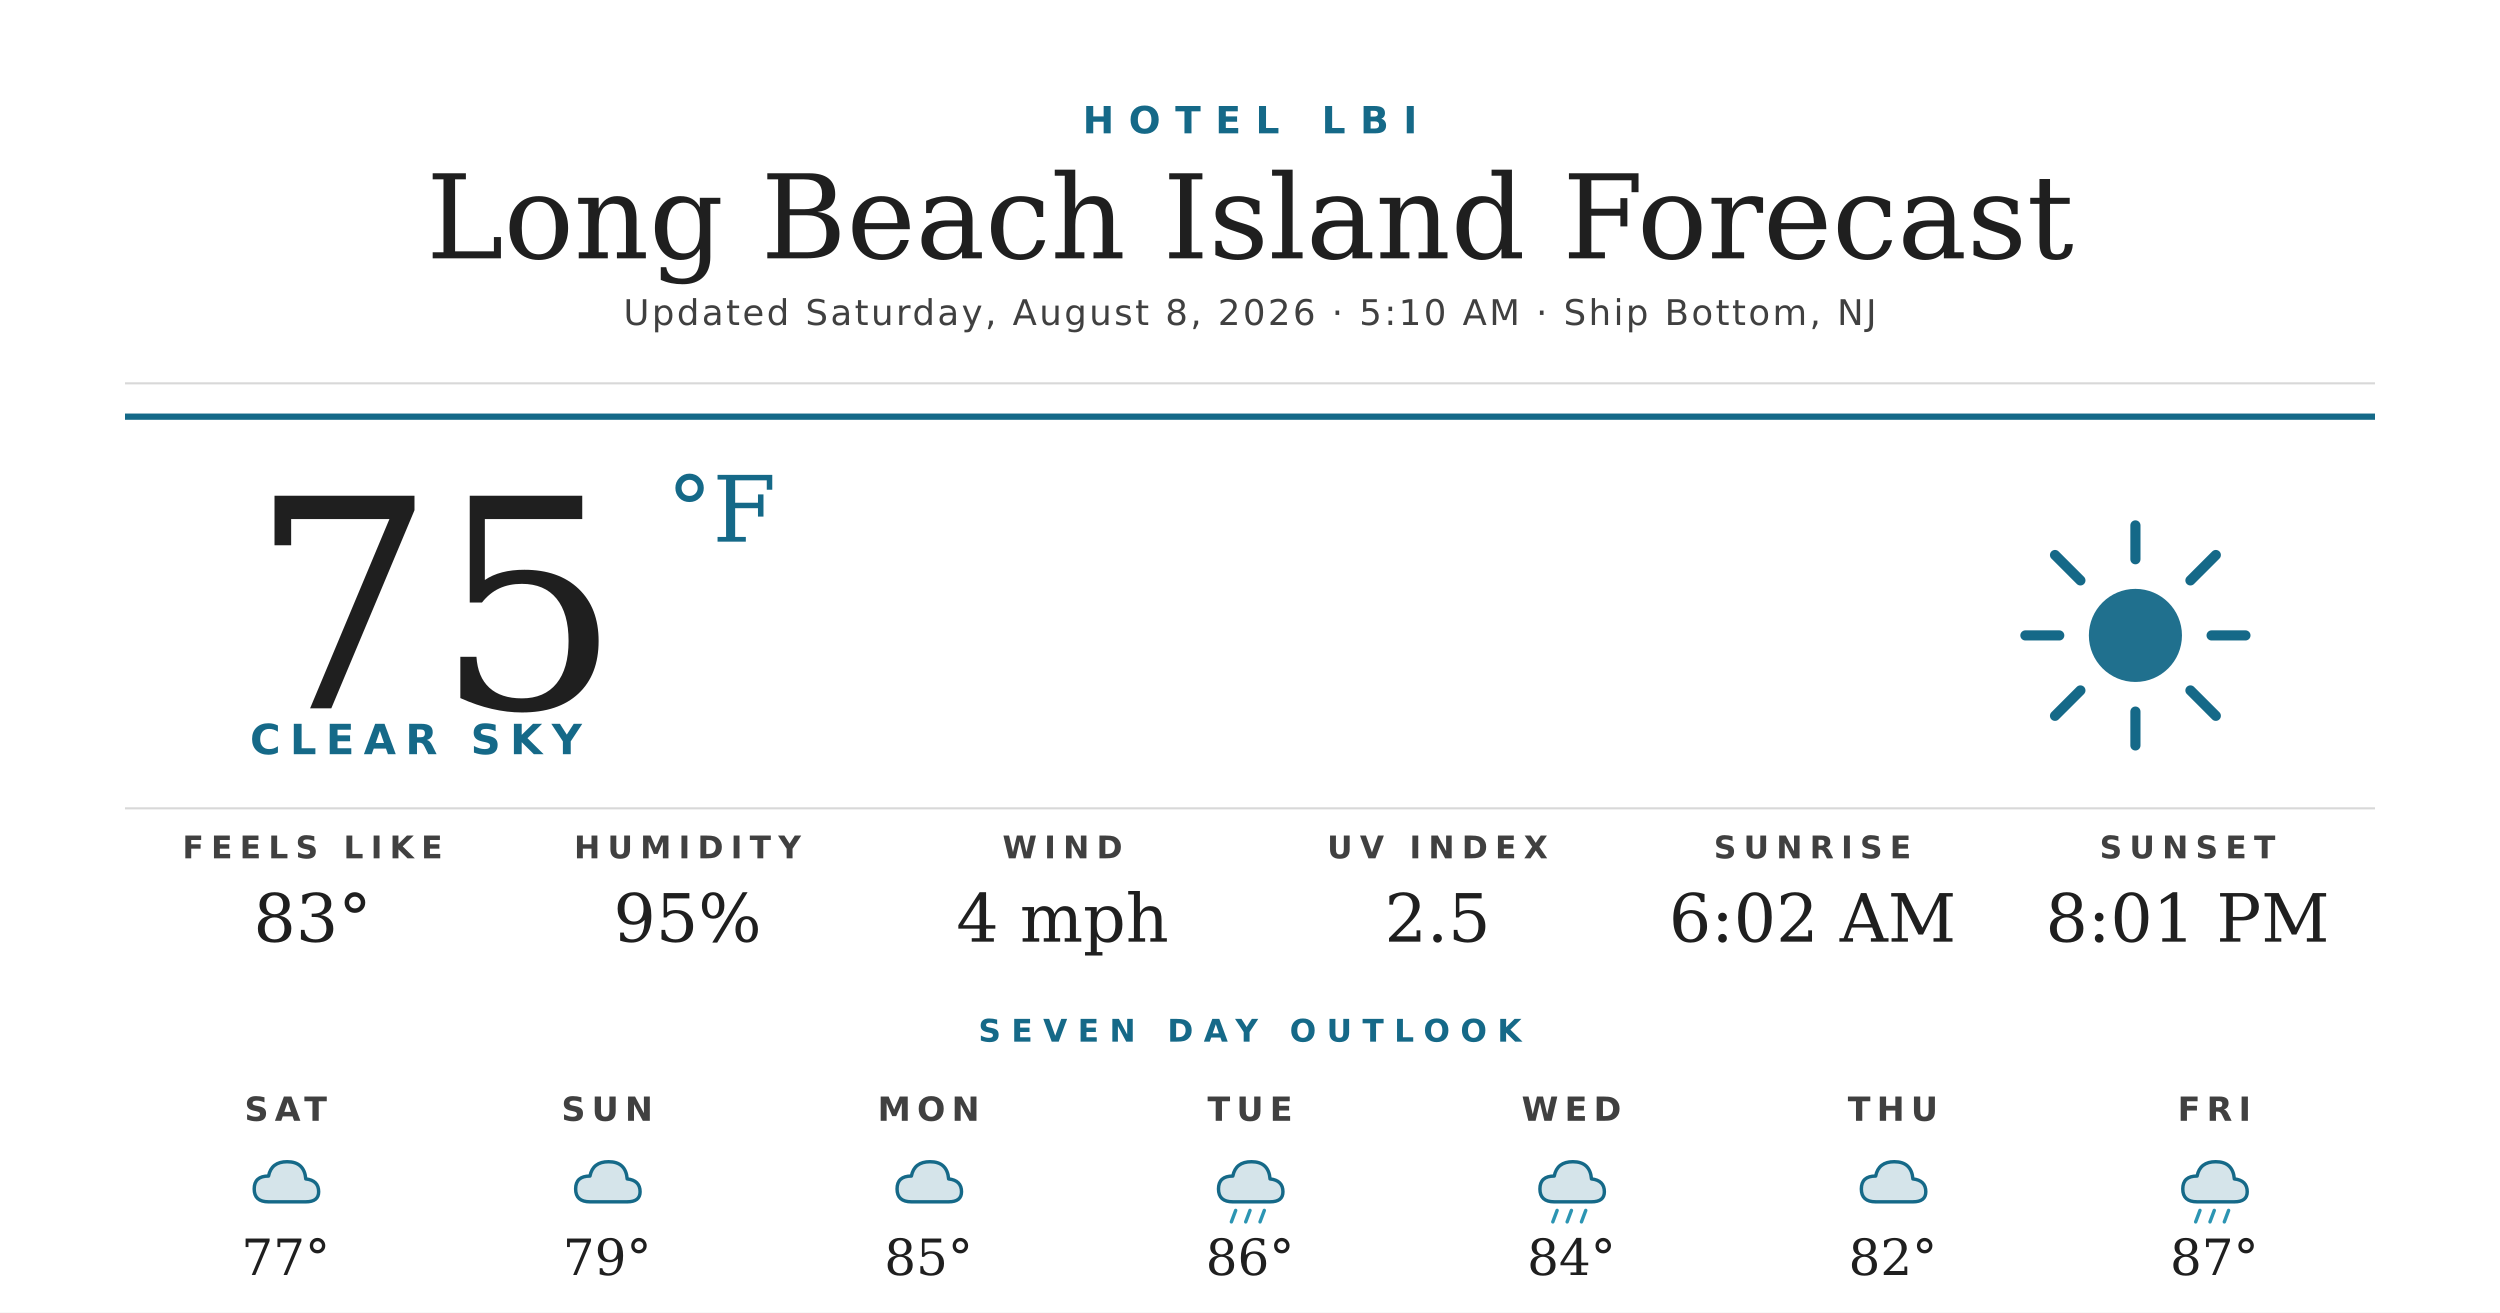
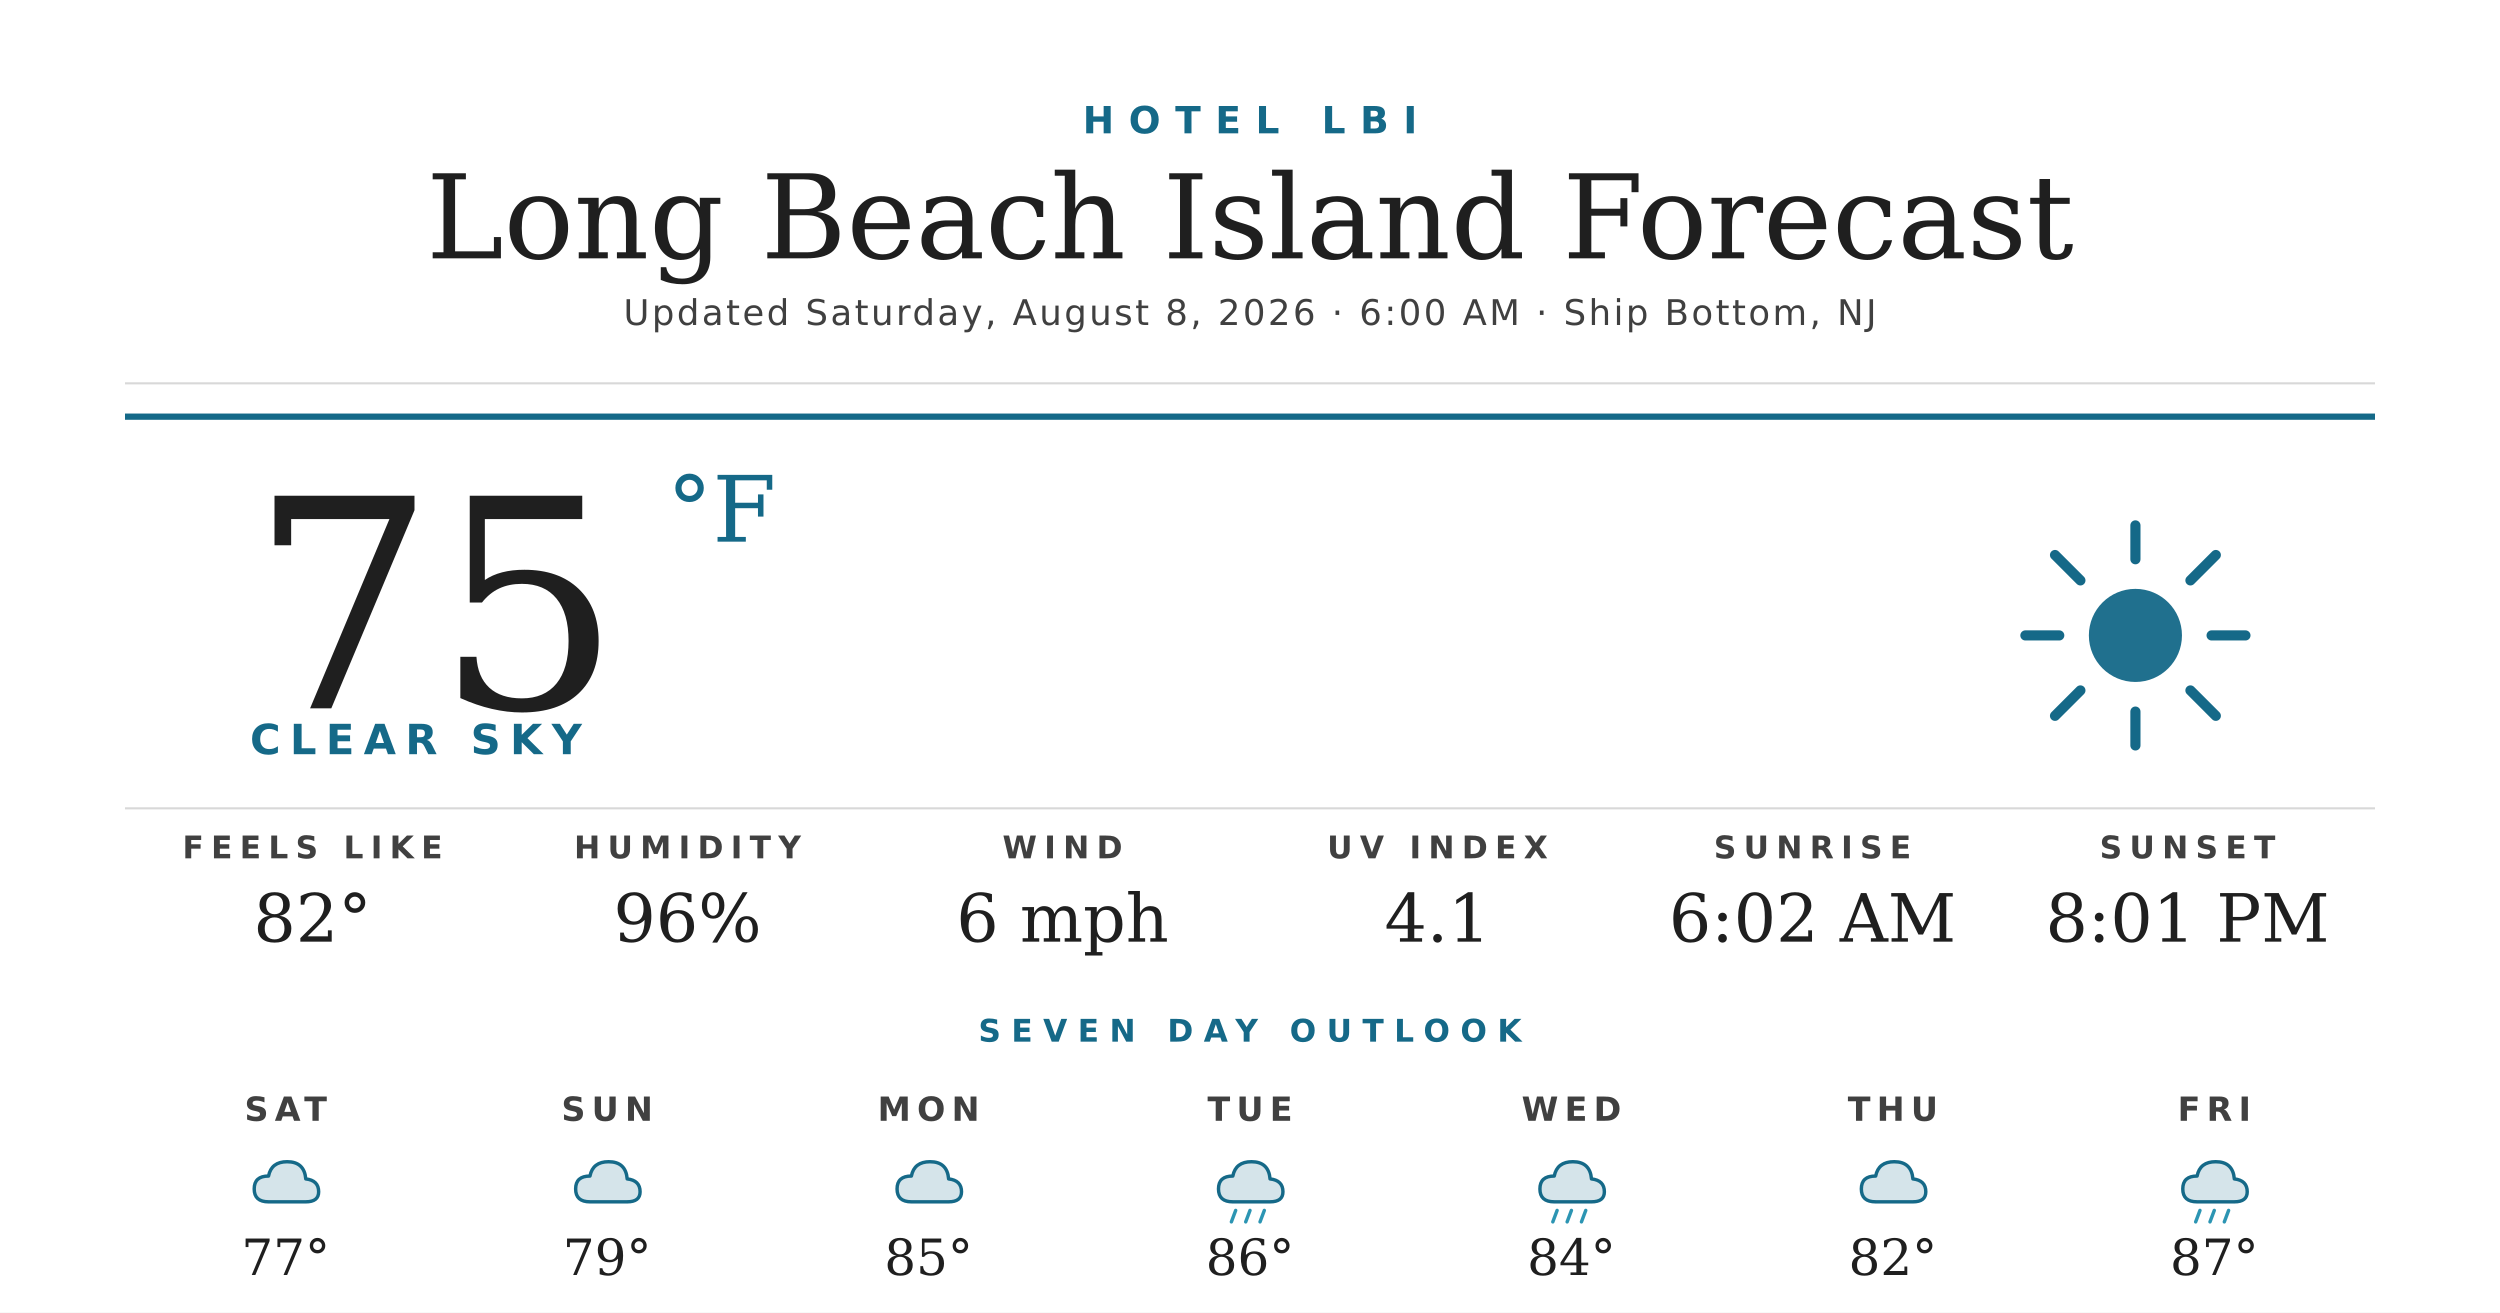
<svg xmlns="http://www.w3.org/2000/svg" width="1200" height="630" viewBox="0 0 1200 630">
  <rect width="1200" height="630" fill="#ffffff" />
  <text x="600" y="64" text-anchor="middle" font-family="'Montserrat Bold', 'Montserrat', 'DejaVu Sans', Helvetica, Arial, sans-serif" font-size="18" font-weight="700" fill="#156988" letter-spacing="7">HOTEL LBI</text>
  <text x="600" y="124" text-anchor="middle" font-family="'Prata', 'DejaVu Serif', Georgia, serif" font-size="56" fill="#1f1f1f">Long Beach Island Forecast</text>
-   <text x="600" y="156" text-anchor="middle" font-family="'Montserrat', 'DejaVu Sans', Helvetica, Arial, sans-serif" font-size="17" font-weight="500" fill="#404040" letter-spacing="1.2">Updated Saturday, August 8, 2026 · 5:10 AM · Ship Bottom, NJ</text>
+   <text x="600" y="156" text-anchor="middle" font-family="'Montserrat', 'DejaVu Sans', Helvetica, Arial, sans-serif" font-size="17" font-weight="500" fill="#404040" letter-spacing="1.2">Updated Saturday, August 8, 2026 · 6:00 AM · Ship Bottom, NJ</text>
  <line x1="60" y1="184" x2="1140" y2="184" stroke="#d8d8d8" stroke-width="1" />
  <line x1="60" y1="200" x2="1140" y2="200" stroke="#156988" stroke-width="3" />
  <text x="120" y="340" font-family="'Prata', 'DejaVu Serif', Georgia, serif" font-size="140" fill="#1f1f1f">75</text>
  <text x="320" y="260" font-family="'Prata', 'DejaVu Serif', Georgia, serif" font-size="44" fill="#156988">°F</text>
  <text x="120" y="362" font-family="'Montserrat Bold', 'Montserrat', 'DejaVu Sans', Helvetica, Arial, sans-serif" font-size="20" font-weight="700" fill="#156988" letter-spacing="4.5">CLEAR SKY</text>
  <g transform="translate(960,240) scale(2.03125)">
    <circle cx="32" cy="32" r="11" fill="#156988" opacity="0.95" />
    <g stroke="#156988" stroke-width="2.4" stroke-linecap="round">
      <line x1="32" y1="6" x2="32" y2="14" />
      <line x1="32" y1="50" x2="32" y2="58" />
      <line x1="6" y1="32" x2="14" y2="32" />
      <line x1="50" y1="32" x2="58" y2="32" />
      <line x1="13" y1="13" x2="19" y2="19" />
      <line x1="45" y1="45" x2="51" y2="51" />
      <line x1="13" y1="51" x2="19" y2="45" />
      <line x1="45" y1="19" x2="51" y2="13" />
    </g>
  </g>
  <line x1="60" y1="388" x2="1140" y2="388" stroke="#d8d8d8" stroke-width="1" />
  <text x="150" y="412" text-anchor="middle" font-family="'Montserrat Bold', 'Montserrat', 'DejaVu Sans', Helvetica, Arial, sans-serif" font-size="15" font-weight="700" fill="#404040" letter-spacing="3.5">FEELS LIKE</text>
-   <text x="150" y="452" text-anchor="middle" font-family="'Prata', 'DejaVu Serif', Georgia, serif" font-size="32" fill="#1f1f1f">83°</text>
+   <text x="150" y="452" text-anchor="middle" font-family="'Prata', 'DejaVu Serif', Georgia, serif" font-size="32" fill="#1f1f1f">82°</text>
  <text x="330" y="412" text-anchor="middle" font-family="'Montserrat Bold', 'Montserrat', 'DejaVu Sans', Helvetica, Arial, sans-serif" font-size="15" font-weight="700" fill="#404040" letter-spacing="3.5">HUMIDITY</text>
-   <text x="330" y="452" text-anchor="middle" font-family="'Prata', 'DejaVu Serif', Georgia, serif" font-size="32" fill="#1f1f1f">95%</text>
+   <text x="330" y="452" text-anchor="middle" font-family="'Prata', 'DejaVu Serif', Georgia, serif" font-size="32" fill="#1f1f1f">96%</text>
  <text x="510" y="412" text-anchor="middle" font-family="'Montserrat Bold', 'Montserrat', 'DejaVu Sans', Helvetica, Arial, sans-serif" font-size="15" font-weight="700" fill="#404040" letter-spacing="3.5">WIND</text>
-   <text x="510" y="452" text-anchor="middle" font-family="'Prata', 'DejaVu Serif', Georgia, serif" font-size="32" fill="#1f1f1f">4 mph</text>
+   <text x="510" y="452" text-anchor="middle" font-family="'Prata', 'DejaVu Serif', Georgia, serif" font-size="32" fill="#1f1f1f">6 mph</text>
  <text x="690" y="412" text-anchor="middle" font-family="'Montserrat Bold', 'Montserrat', 'DejaVu Sans', Helvetica, Arial, sans-serif" font-size="15" font-weight="700" fill="#404040" letter-spacing="3.5">UV INDEX</text>
-   <text x="690" y="452" text-anchor="middle" font-family="'Prata', 'DejaVu Serif', Georgia, serif" font-size="32" fill="#1f1f1f">2.5</text>
+   <text x="690" y="452" text-anchor="middle" font-family="'Prata', 'DejaVu Serif', Georgia, serif" font-size="32" fill="#1f1f1f">4.1</text>
  <text x="870" y="412" text-anchor="middle" font-family="'Montserrat Bold', 'Montserrat', 'DejaVu Sans', Helvetica, Arial, sans-serif" font-size="15" font-weight="700" fill="#404040" letter-spacing="3.5">SUNRISE</text>
  <text x="870" y="452" text-anchor="middle" font-family="'Prata', 'DejaVu Serif', Georgia, serif" font-size="32" fill="#1f1f1f">6:02 AM</text>
  <text x="1050" y="412" text-anchor="middle" font-family="'Montserrat Bold', 'Montserrat', 'DejaVu Sans', Helvetica, Arial, sans-serif" font-size="15" font-weight="700" fill="#404040" letter-spacing="3.5">SUNSET</text>
  <text x="1050" y="452" text-anchor="middle" font-family="'Prata', 'DejaVu Serif', Georgia, serif" font-size="32" fill="#1f1f1f">8:01 PM</text>
  <text x="600" y="500" text-anchor="middle" font-family="'Montserrat Bold', 'Montserrat', 'DejaVu Sans', Helvetica, Arial, sans-serif" font-size="15" font-weight="700" fill="#156988" letter-spacing="5">SEVEN DAY OUTLOOK</text>
  <text x="137.143" y="538" text-anchor="middle" font-family="'Montserrat Bold', 'Montserrat', 'DejaVu Sans', Helvetica, Arial, sans-serif" font-size="16" font-weight="700" fill="#404040" letter-spacing="3">SAT</text>
  <g transform="translate(115.1429,548) scale(0.6875)">
    <path d="M20 42 Q10 42 10 33 Q10 24 20 24 Q22 14 33 14 Q45 14 46 26 Q55 27 55 35 Q55 42 46 42 Z" fill="#156988" opacity="0.18" />
    <path d="M20 42 Q10 42 10 33 Q10 24 20 24 Q22 14 33 14 Q45 14 46 26 Q55 27 55 35 Q55 42 46 42 Z" fill="none" stroke="#156988" stroke-width="2.4" stroke-linejoin="round" />
  </g>
  <text x="137.143" y="612" text-anchor="middle" font-family="'Prata', 'DejaVu Serif', Georgia, serif" font-size="24" fill="#1f1f1f">77°</text>
  <text x="291.429" y="538" text-anchor="middle" font-family="'Montserrat Bold', 'Montserrat', 'DejaVu Sans', Helvetica, Arial, sans-serif" font-size="16" font-weight="700" fill="#404040" letter-spacing="3">SUN</text>
  <g transform="translate(269.4286,548) scale(0.6875)">
    <path d="M20 42 Q10 42 10 33 Q10 24 20 24 Q22 14 33 14 Q45 14 46 26 Q55 27 55 35 Q55 42 46 42 Z" fill="#156988" opacity="0.18" />
    <path d="M20 42 Q10 42 10 33 Q10 24 20 24 Q22 14 33 14 Q45 14 46 26 Q55 27 55 35 Q55 42 46 42 Z" fill="none" stroke="#156988" stroke-width="2.4" stroke-linejoin="round" />
  </g>
  <text x="291.429" y="612" text-anchor="middle" font-family="'Prata', 'DejaVu Serif', Georgia, serif" font-size="24" fill="#1f1f1f">79°</text>
  <text x="445.714" y="538" text-anchor="middle" font-family="'Montserrat Bold', 'Montserrat', 'DejaVu Sans', Helvetica, Arial, sans-serif" font-size="16" font-weight="700" fill="#404040" letter-spacing="3">MON</text>
  <g transform="translate(423.7143,548) scale(0.6875)">
    <path d="M20 42 Q10 42 10 33 Q10 24 20 24 Q22 14 33 14 Q45 14 46 26 Q55 27 55 35 Q55 42 46 42 Z" fill="#156988" opacity="0.18" />
    <path d="M20 42 Q10 42 10 33 Q10 24 20 24 Q22 14 33 14 Q45 14 46 26 Q55 27 55 35 Q55 42 46 42 Z" fill="none" stroke="#156988" stroke-width="2.4" stroke-linejoin="round" />
  </g>
  <text x="445.714" y="612" text-anchor="middle" font-family="'Prata', 'DejaVu Serif', Georgia, serif" font-size="24" fill="#1f1f1f">85°</text>
  <text x="600" y="538" text-anchor="middle" font-family="'Montserrat Bold', 'Montserrat', 'DejaVu Sans', Helvetica, Arial, sans-serif" font-size="16" font-weight="700" fill="#404040" letter-spacing="3">TUE</text>
  <g transform="translate(578,548) scale(0.6875)">
    <path d="M20 42 Q10 42 10 33 Q10 24 20 24 Q22 14 33 14 Q45 14 46 26 Q55 27 55 35 Q55 42 46 42 Z" fill="#156988" opacity="0.18" />
    <path d="M20 42 Q10 42 10 33 Q10 24 20 24 Q22 14 33 14 Q45 14 46 26 Q55 27 55 35 Q55 42 46 42 Z" fill="none" stroke="#156988" stroke-width="2.4" stroke-linejoin="round" />
    <g stroke="#2C95B3" stroke-width="2.4" stroke-linecap="round">
      <line x1="22" y1="48" x2="19" y2="56" />
      <line x1="32" y1="48" x2="29" y2="56" />
      <line x1="42" y1="48" x2="39" y2="56" />
    </g>
  </g>
  <text x="600" y="612" text-anchor="middle" font-family="'Prata', 'DejaVu Serif', Georgia, serif" font-size="24" fill="#1f1f1f">86°</text>
  <text x="754.286" y="538" text-anchor="middle" font-family="'Montserrat Bold', 'Montserrat', 'DejaVu Sans', Helvetica, Arial, sans-serif" font-size="16" font-weight="700" fill="#404040" letter-spacing="3">WED</text>
  <g transform="translate(732.2857,548) scale(0.6875)">
    <path d="M20 42 Q10 42 10 33 Q10 24 20 24 Q22 14 33 14 Q45 14 46 26 Q55 27 55 35 Q55 42 46 42 Z" fill="#156988" opacity="0.18" />
    <path d="M20 42 Q10 42 10 33 Q10 24 20 24 Q22 14 33 14 Q45 14 46 26 Q55 27 55 35 Q55 42 46 42 Z" fill="none" stroke="#156988" stroke-width="2.4" stroke-linejoin="round" />
    <g stroke="#2C95B3" stroke-width="2.4" stroke-linecap="round">
      <line x1="22" y1="48" x2="19" y2="56" />
      <line x1="32" y1="48" x2="29" y2="56" />
      <line x1="42" y1="48" x2="39" y2="56" />
    </g>
  </g>
  <text x="754.286" y="612" text-anchor="middle" font-family="'Prata', 'DejaVu Serif', Georgia, serif" font-size="24" fill="#1f1f1f">84°</text>
  <text x="908.571" y="538" text-anchor="middle" font-family="'Montserrat Bold', 'Montserrat', 'DejaVu Sans', Helvetica, Arial, sans-serif" font-size="16" font-weight="700" fill="#404040" letter-spacing="3">THU</text>
  <g transform="translate(886.5714,548) scale(0.6875)">
    <path d="M20 42 Q10 42 10 33 Q10 24 20 24 Q22 14 33 14 Q45 14 46 26 Q55 27 55 35 Q55 42 46 42 Z" fill="#156988" opacity="0.18" />
    <path d="M20 42 Q10 42 10 33 Q10 24 20 24 Q22 14 33 14 Q45 14 46 26 Q55 27 55 35 Q55 42 46 42 Z" fill="none" stroke="#156988" stroke-width="2.4" stroke-linejoin="round" />
  </g>
  <text x="908.571" y="612" text-anchor="middle" font-family="'Prata', 'DejaVu Serif', Georgia, serif" font-size="24" fill="#1f1f1f">82°</text>
  <text x="1062.857" y="538" text-anchor="middle" font-family="'Montserrat Bold', 'Montserrat', 'DejaVu Sans', Helvetica, Arial, sans-serif" font-size="16" font-weight="700" fill="#404040" letter-spacing="3">FRI</text>
  <g transform="translate(1040.857,548) scale(0.6875)">
    <path d="M20 42 Q10 42 10 33 Q10 24 20 24 Q22 14 33 14 Q45 14 46 26 Q55 27 55 35 Q55 42 46 42 Z" fill="#156988" opacity="0.18" />
    <path d="M20 42 Q10 42 10 33 Q10 24 20 24 Q22 14 33 14 Q45 14 46 26 Q55 27 55 35 Q55 42 46 42 Z" fill="none" stroke="#156988" stroke-width="2.4" stroke-linejoin="round" />
    <g stroke="#2C95B3" stroke-width="2.4" stroke-linecap="round">
      <line x1="22" y1="48" x2="19" y2="56" />
      <line x1="32" y1="48" x2="29" y2="56" />
      <line x1="42" y1="48" x2="39" y2="56" />
    </g>
  </g>
  <text x="1062.857" y="612" text-anchor="middle" font-family="'Prata', 'DejaVu Serif', Georgia, serif" font-size="24" fill="#1f1f1f">87°</text>
</svg>
